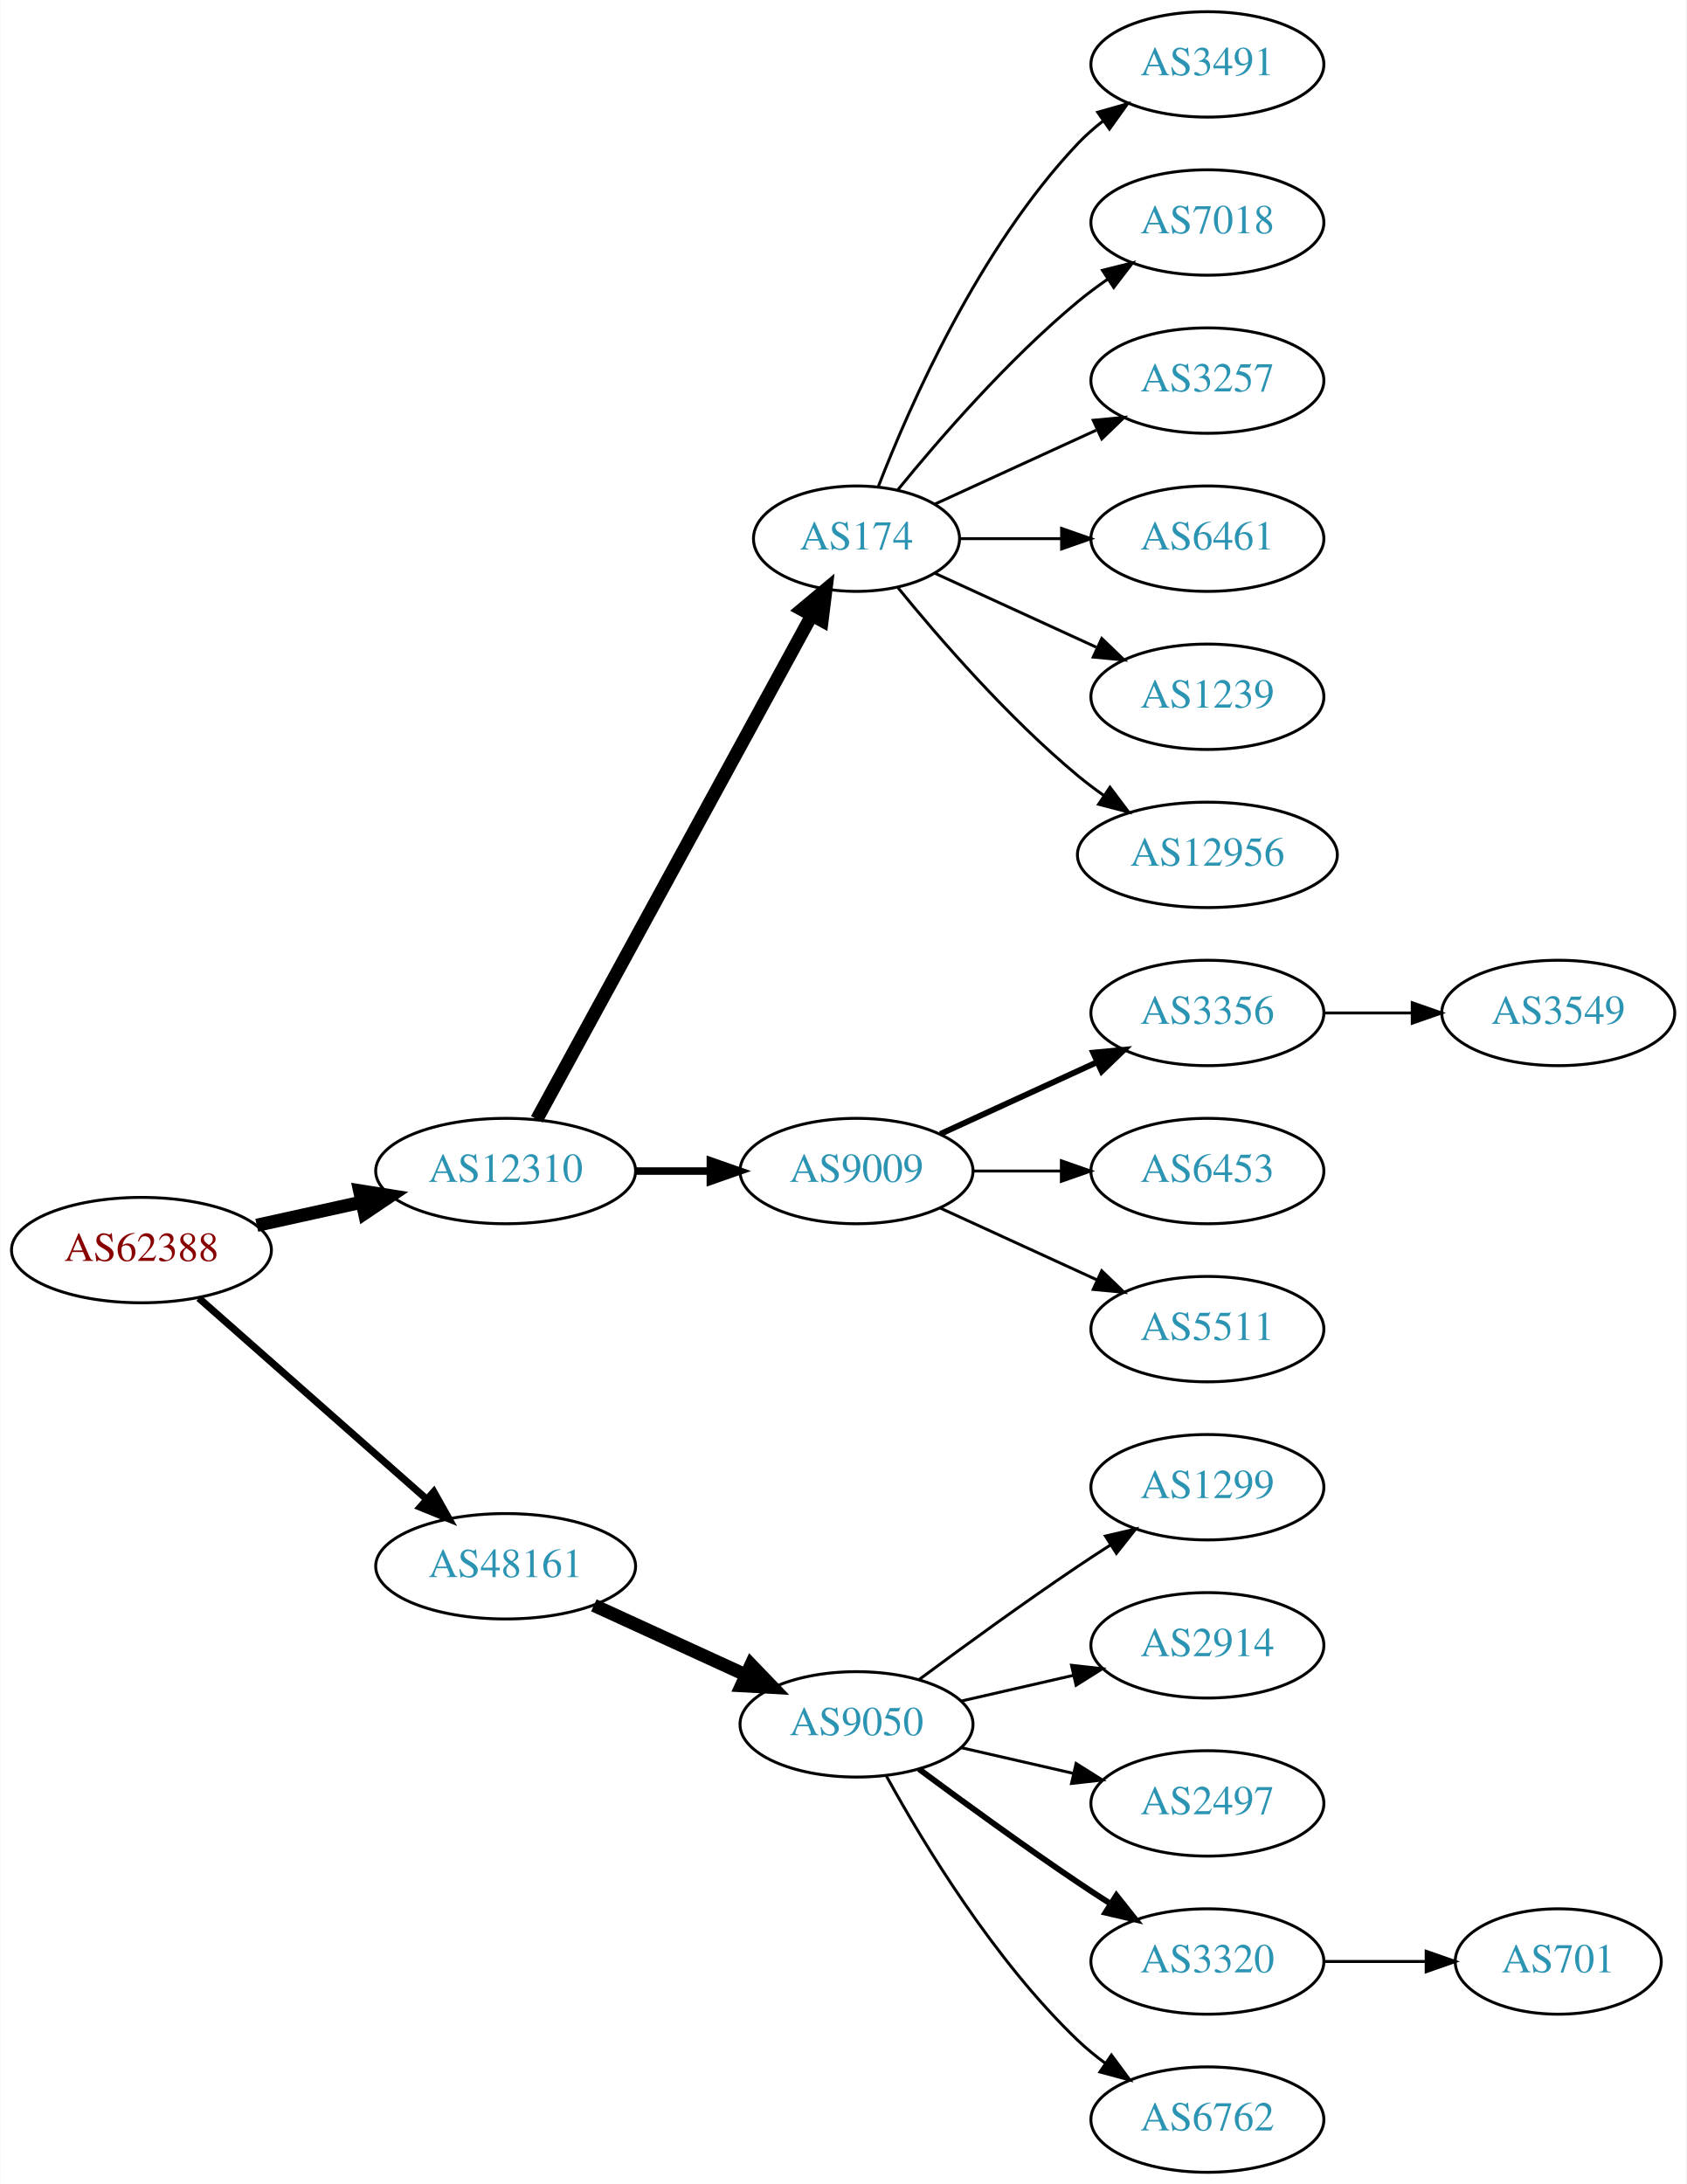
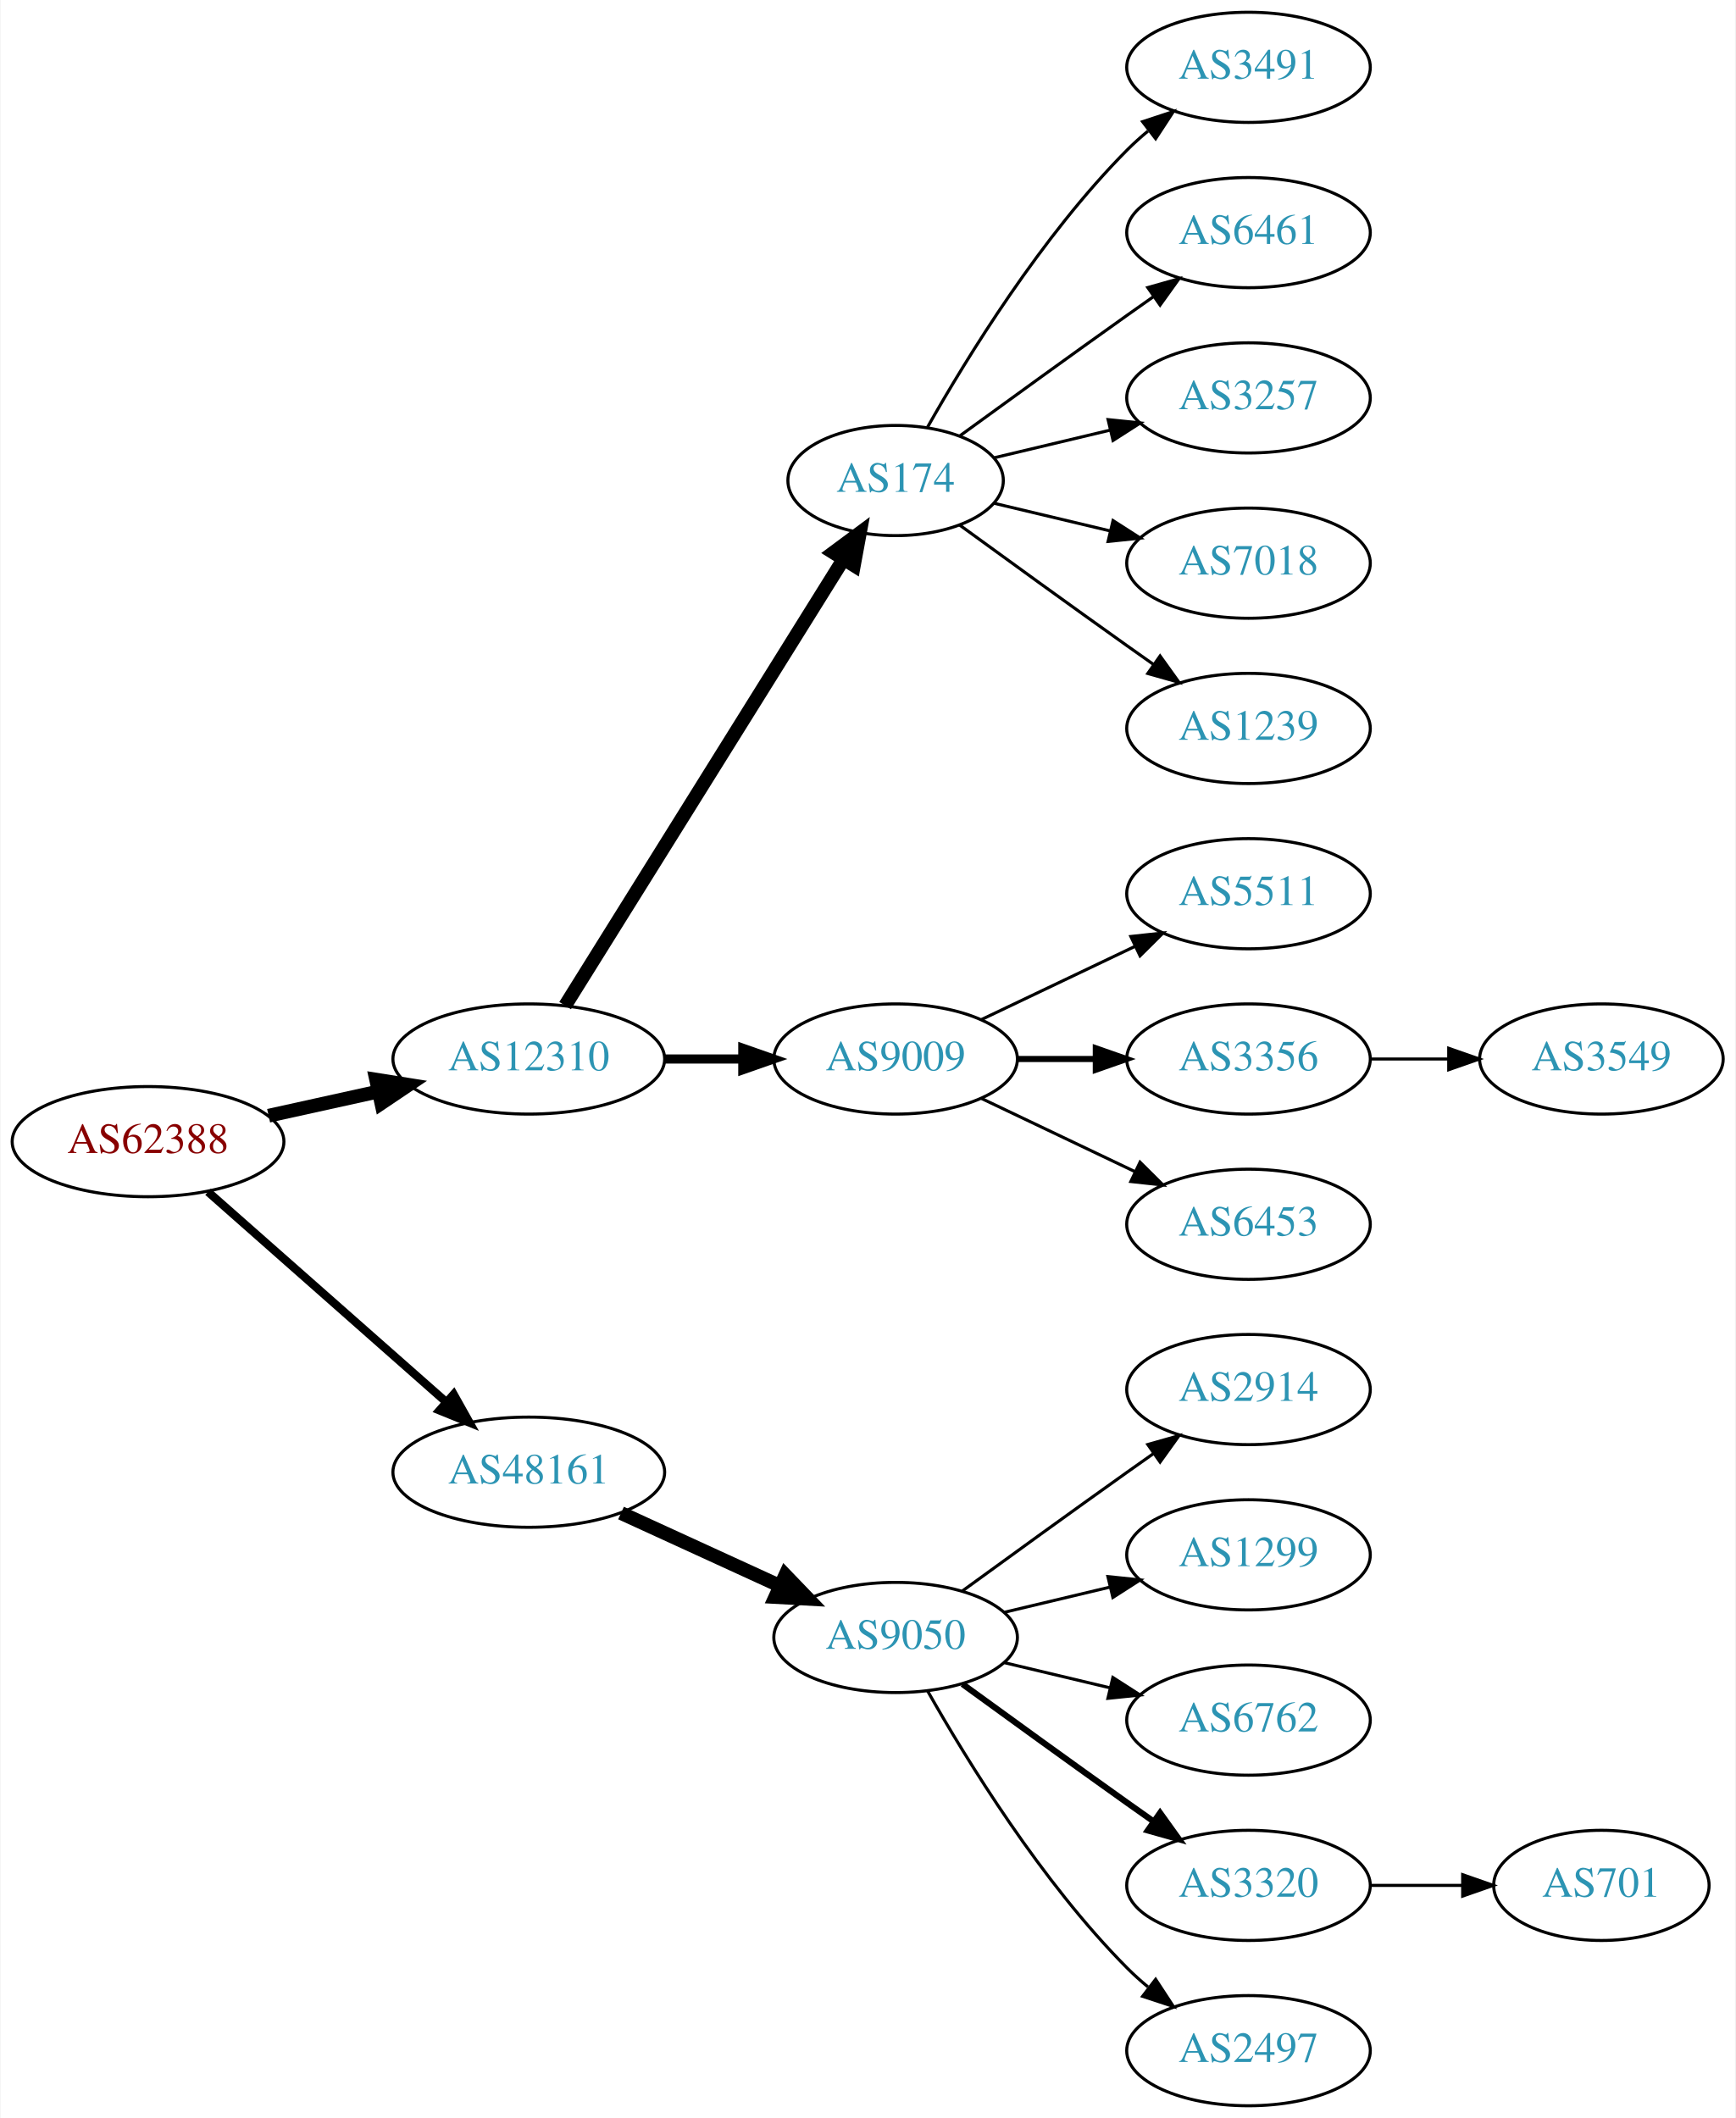
- <svg xmlns="http://www.w3.org/2000/svg" xmlns:xlink="http://www.w3.org/1999/xlink" width="576pt" height="746pt" viewBox="0.00 0.00 575.76 746.00">
-   <g id="graph0" class="graph" transform="scale(1 1) rotate(0) translate(4 742)">
-     <polygon fill="white" stroke="none" points="-4,4 -4,-742 571.762,-742 571.762,4 -4,4" />
+ <svg xmlns="http://www.w3.org/2000/svg" xmlns:xlink="http://www.w3.org/1999/xlink" width="567pt" height="692pt" viewBox="0.00 0.00 566.66 692.00">
+   <g id="graph0" class="graph" transform="scale(1 1) rotate(0) translate(4 688)">
+     <polygon fill="white" stroke="none" points="-4,4 -4,-688 562.663,-688 562.663,4 -4,4" />
    <g id="node1" class="node">
      <g id="a_node1">
        <a xlink:href="/asn/62388" xlink:title="AS62388 ~ Str Drumul Fermei Nr.112 Bl.4 Ap.5 [AT]">
          <ellipse fill="#ffffff" stroke="black" cx="44.196" cy="-315" rx="44.393" ry="18" />
          <text text-anchor="middle" x="44.196" y="-311.3" font-family="Times,serif" font-size="14.00" fill="#880000">AS62388</text>
        </a>
      </g>
    </g>
    <g id="node2" class="node">
      <g id="a_node2">
        <a xlink:href="/asn/12310" xlink:title="AS12310 ~ Bucharest / ROMANIA [RO]">
          <ellipse fill="#ffffff" stroke="black" cx="168.588" cy="-342" rx="44.393" ry="18" />
          <text text-anchor="middle" x="168.588" y="-338.3" font-family="Times,serif" font-size="14.00" fill="#2c94b3">AS12310</text>
        </a>
      </g>
    </g>
    <g id="edge1" class="edge">
      <path fill="none" stroke="black" stroke-width="4.5" d="M83.586,-323.469C94.978,-325.982 107.6,-328.767 119.525,-331.397" />
      <polygon fill="black" stroke="black" stroke-width="4.5" points="118.721,-335.252 129.335,-333.561 120.418,-327.562 118.721,-335.252" />
    </g>
    <g id="node3" class="node">
      <g id="a_node3">
        <a xlink:href="/asn/48161" xlink:title="AS48161 ~ NG-AS [RO]">
          <ellipse fill="#ffffff" stroke="black" cx="168.588" cy="-207" rx="44.393" ry="18" />
          <text text-anchor="middle" x="168.588" y="-203.3" font-family="Times,serif" font-size="14.00" fill="#2c94b3">AS48161</text>
        </a>
      </g>
    </g>
    <g id="edge2" class="edge">
-       <path fill="none" stroke="black" stroke-width="2.455" d="M63.785,-298.597C84.482,-280.333 118.089,-250.678 141.434,-230.079" />
-       <polygon fill="black" stroke="black" stroke-width="2.455" points="144.043,-232.444 149.226,-223.203 139.412,-227.195 144.043,-232.444" />
+       <path fill="none" stroke="black" stroke-width="2.7" d="M63.785,-298.597C84.482,-280.333 118.089,-250.678 141.434,-230.079" />
+       <polygon fill="black" stroke="black" stroke-width="2.7" points="144.043,-232.444 149.226,-223.203 139.412,-227.195 144.043,-232.444" />
    </g>
    <g id="node4" class="node">
      <g id="a_node4">
        <a xlink:href="/asn/174" xlink:title="AS174 ~ Cogent Communications [US]">
-           <ellipse fill="#ffffff" stroke="black" cx="288.431" cy="-558" rx="35.194" ry="18" />
-           <text text-anchor="middle" x="288.431" y="-554.3" font-family="Times,serif" font-size="14.00" fill="#2c94b3">AS174</text>
+           <ellipse fill="#ffffff" stroke="black" cx="288.431" cy="-531" rx="35.194" ry="18" />
+           <text text-anchor="middle" x="288.431" y="-527.3" font-family="Times,serif" font-size="14.00" fill="#2c94b3">AS174</text>
        </a>
      </g>
    </g>
    <g id="edge3" class="edge">
-       <path fill="none" stroke="black" stroke-width="4.5" d="M179.232,-359.676C199.965,-397.679 248.868,-487.316 273.186,-531.89" />
-       <polygon fill="black" stroke="black" stroke-width="4.5" points="269.737,-533.791 277.983,-540.683 276.651,-530.019 269.737,-533.791" />
+       <path fill="none" stroke="black" stroke-width="4.5" d="M180.463,-359.442C201.299,-392.859 246.938,-466.057 271.321,-505.163" />
+       <polygon fill="black" stroke="black" stroke-width="4.5" points="268.12,-507.471 276.752,-513.873 274.802,-503.304 268.12,-507.471" />
    </g>
    <g id="node5" class="node">
      <g id="a_node5">
        <a xlink:href="/asn/9009" xlink:title="AS9009 ~ M247 Ltd [GB]">
          <ellipse fill="#ffffff" stroke="black" cx="288.431" cy="-342" rx="39.794" ry="18" />
          <text text-anchor="middle" x="288.431" y="-338.3" font-family="Times,serif" font-size="14.00" fill="#2c94b3">AS9009</text>
        </a>
      </g>
    </g>
    <g id="edge4" class="edge">
-       <path fill="none" stroke="black" stroke-width="2.571" d="M212.799,-342C221.112,-342 229.875,-342 238.357,-342" />
-       <polygon fill="black" stroke="black" stroke-width="2.571" points="238.516,-345.5 248.516,-342 238.516,-338.5 238.516,-345.5" />
-     </g>
-     <g id="node16" class="node">
-       <g id="a_node16">
+       <path fill="none" stroke="black" stroke-width="3" d="M212.799,-342C221.112,-342 229.875,-342 238.357,-342" />
+       <polygon fill="black" stroke="black" stroke-width="3" points="238.516,-345.5 248.516,-342 238.516,-338.5 238.516,-345.5" />
+     </g>
+     <g id="node15" class="node">
+       <g id="a_node15">
        <a xlink:href="/asn/9050" xlink:title="AS9050 ~ Bucharest, Romania [RO]">
          <ellipse fill="#ffffff" stroke="black" cx="288.431" cy="-153" rx="39.794" ry="18" />
          <text text-anchor="middle" x="288.431" y="-149.3" font-family="Times,serif" font-size="14.00" fill="#2c94b3">AS9050</text>
        </a>
      </g>
    </g>
-     <g id="edge15" class="edge">
+     <g id="edge14" class="edge">
      <path fill="none" stroke="black" stroke-width="4.5" d="M198.718,-193.652C214.329,-186.498 233.727,-177.609 250.399,-169.97" />
      <polygon fill="black" stroke="black" stroke-width="4.5" points="252.4,-173.384 259.851,-165.638 249.119,-166.225 252.4,-173.384" />
    </g>
    <g id="node6" class="node">
      <g id="a_node6">
        <a xlink:href="/asn/3491" xlink:title="AS3491 ~ PCCW Global, Inc. [US]">
-           <ellipse fill="#ffffff" stroke="black" cx="408.273" cy="-720" rx="39.794" ry="18" />
-           <text text-anchor="middle" x="408.273" y="-716.3" font-family="Times,serif" font-size="14.00" fill="#2c94b3">AS3491</text>
+           <ellipse fill="#ffffff" stroke="black" cx="403.724" cy="-666" rx="39.794" ry="18" />
+           <text text-anchor="middle" x="403.724" y="-662.3" font-family="Times,serif" font-size="14.00" fill="#2c94b3">AS3491</text>
        </a>
      </g>
    </g>
    <g id="edge5" class="edge">
-       <path fill="none" stroke="black" d="M295.954,-575.994C306.704,-603.728 330.362,-657.429 364.077,-693 366.663,-695.728 369.581,-698.294 372.649,-700.677" />
-       <polygon fill="black" stroke="black" points="370.803,-703.658 380.997,-706.543 374.827,-697.93 370.803,-703.658" />
+       <path fill="none" stroke="black" d="M298.891,-548.49C311.672,-571.096 336.105,-610.886 364.077,-639 366.188,-641.121 368.484,-643.188 370.87,-645.171" />
+       <polygon fill="black" stroke="black" points="369.122,-648.242 379.185,-651.556 373.385,-642.69 369.122,-648.242" />
    </g>
    <g id="node7" class="node">
      <g id="a_node7">
-         <a xlink:href="/asn/7018" xlink:title="AS7018 ~ AT&amp;T Services, Inc. [US]">
-           <ellipse fill="#ffffff" stroke="black" cx="408.273" cy="-666" rx="39.794" ry="18" />
-           <text text-anchor="middle" x="408.273" y="-662.3" font-family="Times,serif" font-size="14.00" fill="#2c94b3">AS7018</text>
+         <a xlink:href="/asn/6461" xlink:title="AS6461 ~ Zayo Bandwidth [US]">
+           <ellipse fill="#ffffff" stroke="black" cx="403.724" cy="-612" rx="39.794" ry="18" />
+           <text text-anchor="middle" x="403.724" y="-608.3" font-family="Times,serif" font-size="14.00" fill="#2c94b3">AS6461</text>
        </a>
      </g>
    </g>
    <g id="edge6" class="edge">
-       <path fill="none" stroke="black" d="M302.588,-574.743C316.674,-592.039 340.232,-619.223 364.077,-639 367.294,-641.668 370.794,-644.27 374.365,-646.741" />
-       <polygon fill="black" stroke="black" points="372.442,-649.666 382.721,-652.236 376.288,-643.817 372.442,-649.666" />
+       <path fill="none" stroke="black" d="M309.327,-545.529C324.328,-556.45 345.436,-571.747 364.077,-585 366.898,-587.005 369.841,-589.085 372.789,-591.159" />
+       <polygon fill="black" stroke="black" points="370.816,-594.05 381.013,-596.926 374.835,-588.319 370.816,-594.05" />
    </g>
    <g id="node8" class="node">
      <g id="a_node8">
        <a xlink:href="/asn/3257" xlink:title="AS3257 ~ GTT [DE]">
-           <ellipse fill="#ffffff" stroke="black" cx="408.273" cy="-612" rx="39.794" ry="18" />
-           <text text-anchor="middle" x="408.273" y="-608.3" font-family="Times,serif" font-size="14.00" fill="#2c94b3">AS3257</text>
+           <ellipse fill="#ffffff" stroke="black" cx="403.724" cy="-558" rx="39.794" ry="18" />
+           <text text-anchor="middle" x="403.724" y="-554.3" font-family="Times,serif" font-size="14.00" fill="#2c94b3">AS3257</text>
        </a>
      </g>
    </g>
    <g id="edge7" class="edge">
-       <path fill="none" stroke="black" d="M315.292,-569.851C331.413,-577.238 352.415,-586.862 370.28,-595.048" />
-       <polygon fill="black" stroke="black" points="369.282,-598.441 379.832,-599.425 372.199,-592.077 369.282,-598.441" />
+       <path fill="none" stroke="black" d="M320.688,-538.449C332.368,-541.233 345.864,-544.449 358.493,-547.459" />
+       <polygon fill="black" stroke="black" points="357.846,-550.903 368.385,-549.816 359.469,-544.093 357.846,-550.903" />
    </g>
    <g id="node9" class="node">
      <g id="a_node9">
-         <a xlink:href="/asn/6461" xlink:title="AS6461 ~ Zayo Bandwidth [US]">
-           <ellipse fill="#ffffff" stroke="black" cx="408.273" cy="-558" rx="39.794" ry="18" />
-           <text text-anchor="middle" x="408.273" y="-554.3" font-family="Times,serif" font-size="14.00" fill="#2c94b3">AS6461</text>
+         <a xlink:href="/asn/7018" xlink:title="AS7018 ~ AT&amp;T Services, Inc. [US]">
+           <ellipse fill="#ffffff" stroke="black" cx="403.724" cy="-504" rx="39.794" ry="18" />
+           <text text-anchor="middle" x="403.724" y="-500.3" font-family="Times,serif" font-size="14.00" fill="#2c94b3">AS7018</text>
        </a>
      </g>
    </g>
    <g id="edge8" class="edge">
-       <path fill="none" stroke="black" d="M323.833,-558C334.657,-558 346.824,-558 358.451,-558" />
-       <polygon fill="black" stroke="black" points="358.482,-561.5 368.482,-558 358.482,-554.5 358.482,-561.5" />
+       <path fill="none" stroke="black" d="M320.688,-523.551C332.368,-520.767 345.864,-517.551 358.493,-514.541" />
+       <polygon fill="black" stroke="black" points="359.469,-517.907 368.385,-512.184 357.846,-511.097 359.469,-517.907" />
    </g>
    <g id="node10" class="node">
      <g id="a_node10">
        <a xlink:href="/asn/1239" xlink:title="AS1239 ~ Sprint [US]">
-           <ellipse fill="#ffffff" stroke="black" cx="408.273" cy="-504" rx="39.794" ry="18" />
-           <text text-anchor="middle" x="408.273" y="-500.3" font-family="Times,serif" font-size="14.00" fill="#2c94b3">AS1239</text>
+           <ellipse fill="#ffffff" stroke="black" cx="403.724" cy="-450" rx="39.794" ry="18" />
+           <text text-anchor="middle" x="403.724" y="-446.3" font-family="Times,serif" font-size="14.00" fill="#2c94b3">AS1239</text>
        </a>
      </g>
    </g>
    <g id="edge9" class="edge">
-       <path fill="none" stroke="black" d="M315.292,-546.149C331.413,-538.762 352.415,-529.138 370.28,-520.952" />
-       <polygon fill="black" stroke="black" points="372.199,-523.923 379.832,-516.575 369.282,-517.559 372.199,-523.923" />
+       <path fill="none" stroke="black" d="M309.327,-516.471C324.328,-505.55 345.436,-490.253 364.077,-477 366.898,-474.995 369.841,-472.915 372.789,-470.841" />
+       <polygon fill="black" stroke="black" points="374.835,-473.681 381.013,-465.074 370.816,-467.95 374.835,-473.681" />
    </g>
    <g id="node11" class="node">
      <g id="a_node11">
-         <a xlink:href="/asn/12956" xlink:title="AS12956 ~ TELXIUS [ES]">
-           <ellipse fill="#ffffff" stroke="black" cx="408.273" cy="-450" rx="44.393" ry="18" />
-           <text text-anchor="middle" x="408.273" y="-446.3" font-family="Times,serif" font-size="14.00" fill="#2c94b3">AS12956</text>
+         <a xlink:href="/asn/5511" xlink:title="AS5511 ~ Orange S.A. [FR]">
+           <ellipse fill="#ffffff" stroke="black" cx="403.724" cy="-396" rx="39.794" ry="18" />
+           <text text-anchor="middle" x="403.724" y="-392.3" font-family="Times,serif" font-size="14.00" fill="#2c94b3">AS5511</text>
        </a>
      </g>
    </g>
    <g id="edge10" class="edge">
-       <path fill="none" stroke="black" d="M302.588,-541.257C316.674,-523.961 340.232,-496.777 364.077,-477 366.815,-474.729 369.759,-472.506 372.776,-470.37" />
-       <polygon fill="black" stroke="black" points="375.002,-473.092 381.365,-464.621 371.108,-467.275 375.002,-473.092" />
+       <path fill="none" stroke="black" d="M316.567,-354.934C331.561,-362.081 350.382,-371.052 366.605,-378.785" />
+       <polygon fill="black" stroke="black" points="365.276,-382.028 375.809,-383.171 368.288,-375.709 365.276,-382.028" />
    </g>
    <g id="node12" class="node">
      <g id="a_node12">
        <a xlink:href="/asn/3356" xlink:title="AS3356 ~ Level 3 Parent, LLC [US]">
-           <ellipse fill="#ffffff" stroke="black" cx="408.273" cy="-396" rx="39.794" ry="18" />
-           <text text-anchor="middle" x="408.273" y="-392.3" font-family="Times,serif" font-size="14.00" fill="#2c94b3">AS3356</text>
+           <ellipse fill="#ffffff" stroke="black" cx="403.724" cy="-342" rx="39.794" ry="18" />
+           <text text-anchor="middle" x="403.724" y="-338.3" font-family="Times,serif" font-size="14.00" fill="#2c94b3">AS3356</text>
        </a>
      </g>
    </g>
    <g id="edge11" class="edge">
-       <path fill="none" stroke="black" stroke-width="2" d="M317.06,-354.661C333.017,-361.973 353.287,-371.261 370.57,-379.181" />
-       <polygon fill="black" stroke="black" stroke-width="2" points="369.269,-382.435 379.818,-383.419 372.185,-376.071 369.269,-382.435" />
+       <path fill="none" stroke="black" stroke-width="2" d="M328.103,-342C336.306,-342 345.07,-342 353.602,-342" />
+       <polygon fill="black" stroke="black" stroke-width="2" points="353.841,-345.5 363.841,-342 353.841,-338.5 353.841,-345.5" />
    </g>
    <g id="node13" class="node">
      <g id="a_node13">
        <a xlink:href="/asn/6453" xlink:title="AS6453 ~ TATA COMMUNICATIONS (AMERICA) INC [US]">
-           <ellipse fill="#ffffff" stroke="black" cx="408.273" cy="-342" rx="39.794" ry="18" />
-           <text text-anchor="middle" x="408.273" y="-338.3" font-family="Times,serif" font-size="14.00" fill="#2c94b3">AS6453</text>
+           <ellipse fill="#ffffff" stroke="black" cx="403.724" cy="-288" rx="39.794" ry="18" />
+           <text text-anchor="middle" x="403.724" y="-284.3" font-family="Times,serif" font-size="14.00" fill="#2c94b3">AS6453</text>
        </a>
      </g>
    </g>
    <g id="edge12" class="edge">
-       <path fill="none" stroke="black" d="M328.343,-342C337.897,-342 348.246,-342 358.209,-342" />
-       <polygon fill="black" stroke="black" points="358.402,-345.5 368.402,-342 358.402,-338.5 358.402,-345.5" />
+       <path fill="none" stroke="black" d="M316.567,-329.066C331.561,-321.919 350.382,-312.948 366.605,-305.215" />
+       <polygon fill="black" stroke="black" points="368.288,-308.291 375.809,-300.829 365.276,-301.972 368.288,-308.291" />
    </g>
    <g id="node14" class="node">
      <g id="a_node14">
-         <a xlink:href="/asn/5511" xlink:title="AS5511 ~ Orange S.A. [FR]">
-           <ellipse fill="#ffffff" stroke="black" cx="408.273" cy="-288" rx="39.794" ry="18" />
-           <text text-anchor="middle" x="408.273" y="-284.3" font-family="Times,serif" font-size="14.00" fill="#2c94b3">AS5511</text>
+         <a xlink:href="/asn/3549" xlink:title="AS3549 ~ Level 3 Parent, LLC [US]">
+           <ellipse fill="#ffffff" stroke="black" cx="519.017" cy="-342" rx="39.794" ry="18" />
+           <text text-anchor="middle" x="519.017" y="-338.3" font-family="Times,serif" font-size="14.00" fill="#2c94b3">AS3549</text>
        </a>
      </g>
    </g>
    <g id="edge13" class="edge">
-       <path fill="none" stroke="black" d="M317.06,-329.339C333.017,-322.027 353.287,-312.739 370.57,-304.819" />
-       <polygon fill="black" stroke="black" points="372.185,-307.929 379.818,-300.581 369.269,-301.565 372.185,-307.929" />
-     </g>
-     <g id="node15" class="node">
-       <g id="a_node15">
-         <a xlink:href="/asn/3549" xlink:title="AS3549 ~ Level 3 Parent, LLC [US]">
-           <ellipse fill="#ffffff" stroke="black" cx="528.116" cy="-396" rx="39.794" ry="18" />
-           <text text-anchor="middle" x="528.116" y="-392.3" font-family="Times,serif" font-size="14.00" fill="#2c94b3">AS3549</text>
-         </a>
-       </g>
-     </g>
-     <g id="edge14" class="edge">
-       <path fill="none" stroke="black" d="M448.186,-396C457.739,-396 468.089,-396 478.052,-396" />
-       <polygon fill="black" stroke="black" points="478.244,-399.5 488.244,-396 478.244,-392.5 478.244,-399.5" />
+       <path fill="none" stroke="black" d="M443.396,-342C451.599,-342 460.363,-342 468.895,-342" />
+       <polygon fill="black" stroke="black" points="469.134,-345.5 479.134,-342 469.134,-338.5 469.134,-345.5" />
+     </g>
+     <g id="node16" class="node">
+       <g id="a_node16">
+         <a xlink:href="/asn/2914" xlink:title="AS2914 ~ NTT America, Inc. [US]">
+           <ellipse fill="#ffffff" stroke="black" cx="403.724" cy="-234" rx="39.794" ry="18" />
+           <text text-anchor="middle" x="403.724" y="-230.3" font-family="Times,serif" font-size="14.00" fill="#2c94b3">AS2914</text>
+         </a>
+       </g>
+     </g>
+     <g id="edge15" class="edge">
+       <path fill="none" stroke="black" d="M310.279,-168.222C325.213,-179.091 345.827,-194.025 364.077,-207 366.898,-209.005 369.841,-211.085 372.789,-213.159" />
+       <polygon fill="black" stroke="black" points="370.816,-216.05 381.013,-218.926 374.835,-210.319 370.816,-216.05" />
    </g>
    <g id="node17" class="node">
      <g id="a_node17">
        <a xlink:href="/asn/1299" xlink:title="AS1299 ~ Telia Carrier [EU]">
-           <ellipse fill="#ffffff" stroke="black" cx="408.273" cy="-234" rx="39.794" ry="18" />
-           <text text-anchor="middle" x="408.273" y="-230.3" font-family="Times,serif" font-size="14.00" fill="#2c94b3">AS1299</text>
+           <ellipse fill="#ffffff" stroke="black" cx="403.724" cy="-180" rx="39.794" ry="18" />
+           <text text-anchor="middle" x="403.724" y="-176.3" font-family="Times,serif" font-size="14.00" fill="#2c94b3">AS1299</text>
        </a>
      </g>
    </g>
    <g id="edge16" class="edge">
-       <path fill="none" stroke="black" d="M309.761,-168.277C324.623,-179.304 345.368,-194.407 364.077,-207 367.626,-209.389 371.377,-211.839 375.125,-214.242" />
-       <polygon fill="black" stroke="black" points="373.451,-217.325 383.774,-219.712 377.193,-211.409 373.451,-217.325" />
+       <path fill="none" stroke="black" d="M324.038,-161.248C334.909,-163.838 347.064,-166.735 358.506,-169.462" />
+       <polygon fill="black" stroke="black" points="357.789,-172.889 368.328,-171.803 359.412,-166.08 357.789,-172.889" />
    </g>
    <g id="node18" class="node">
      <g id="a_node18">
-         <a xlink:href="/asn/2914" xlink:title="AS2914 ~ NTT America, Inc. [US]">
-           <ellipse fill="#ffffff" stroke="black" cx="408.273" cy="-180" rx="39.794" ry="18" />
-           <text text-anchor="middle" x="408.273" y="-176.3" font-family="Times,serif" font-size="14.00" fill="#2c94b3">AS2914</text>
+         <a xlink:href="/asn/6762" xlink:title="AS6762 ~ TELECOM ITALIA SPARKLE S.p.A. [IT]">
+           <ellipse fill="#ffffff" stroke="black" cx="403.724" cy="-126" rx="39.794" ry="18" />
+           <text text-anchor="middle" x="403.724" y="-122.3" font-family="Times,serif" font-size="14.00" fill="#2c94b3">AS6762</text>
        </a>
      </g>
    </g>
    <g id="edge17" class="edge">
-       <path fill="none" stroke="black" d="M324.15,-160.955C336.15,-163.704 349.771,-166.825 362.463,-169.733" />
-       <polygon fill="black" stroke="black" points="361.866,-173.187 372.395,-172.009 363.429,-166.364 361.866,-173.187" />
+       <path fill="none" stroke="black" d="M324.038,-144.752C334.909,-142.162 347.064,-139.265 358.506,-136.538" />
+       <polygon fill="black" stroke="black" points="359.412,-139.92 368.328,-134.197 357.789,-133.111 359.412,-139.92" />
    </g>
    <g id="node19" class="node">
      <g id="a_node19">
-         <a xlink:href="/asn/2497" xlink:title="AS2497 ~ Internet Initiative Japan Inc. [JP]">
-           <ellipse fill="#ffffff" stroke="black" cx="408.273" cy="-126" rx="39.794" ry="18" />
-           <text text-anchor="middle" x="408.273" y="-122.3" font-family="Times,serif" font-size="14.00" fill="#2c94b3">AS2497</text>
+         <a xlink:href="/asn/3320" xlink:title="AS3320 ~ DTAG [DE]">
+           <ellipse fill="#ffffff" stroke="black" cx="403.724" cy="-72" rx="39.794" ry="18" />
+           <text text-anchor="middle" x="403.724" y="-68.3" font-family="Times,serif" font-size="14.00" fill="#2c94b3">AS3320</text>
        </a>
      </g>
    </g>
    <g id="edge18" class="edge">
-       <path fill="none" stroke="black" d="M324.15,-145.045C336.15,-142.296 349.771,-139.175 362.463,-136.267" />
-       <polygon fill="black" stroke="black" points="363.429,-139.636 372.395,-133.991 361.866,-132.813 363.429,-139.636" />
+       <path fill="none" stroke="black" stroke-width="2" d="M310.279,-137.778C325.213,-126.909 345.827,-111.975 364.077,-99 366.898,-96.995 369.841,-94.915 372.789,-92.841" />
+       <polygon fill="black" stroke="black" stroke-width="2" points="374.835,-95.681 381.013,-87.074 370.816,-89.95 374.835,-95.681" />
    </g>
    <g id="node20" class="node">
      <g id="a_node20">
-         <a xlink:href="/asn/3320" xlink:title="AS3320 ~ DTAG [DE]">
-           <ellipse fill="#ffffff" stroke="black" cx="408.273" cy="-72" rx="39.794" ry="18" />
-           <text text-anchor="middle" x="408.273" y="-68.3" font-family="Times,serif" font-size="14.00" fill="#2c94b3">AS3320</text>
+         <a xlink:href="/asn/2497" xlink:title="AS2497 ~ Internet Initiative Japan Inc. [JP]">
+           <ellipse fill="#ffffff" stroke="black" cx="403.724" cy="-18" rx="39.794" ry="18" />
+           <text text-anchor="middle" x="403.724" y="-14.3" font-family="Times,serif" font-size="14.00" fill="#2c94b3">AS2497</text>
        </a>
      </g>
    </g>
    <g id="edge19" class="edge">
-       <path fill="none" stroke="black" stroke-width="2" d="M309.761,-137.723C324.623,-126.696 345.368,-111.593 364.077,-99 367.626,-96.611 371.377,-94.161 375.125,-91.758" />
-       <polygon fill="black" stroke="black" stroke-width="2" points="377.193,-94.591 383.774,-86.288 373.451,-88.675 377.193,-94.591" />
+       <path fill="none" stroke="black" d="M298.891,-135.51C311.672,-112.904 336.105,-73.114 364.077,-45 366.188,-42.879 368.484,-40.812 370.87,-38.829" />
+       <polygon fill="black" stroke="black" points="373.385,-41.31 379.185,-32.444 369.122,-35.758 373.385,-41.31" />
    </g>
    <g id="node21" class="node">
      <g id="a_node21">
-         <a xlink:href="/asn/6762" xlink:title="AS6762 ~ TELECOM ITALIA SPARKLE S.p.A. [IT]">
-           <ellipse fill="#ffffff" stroke="black" cx="408.273" cy="-18" rx="39.794" ry="18" />
-           <text text-anchor="middle" x="408.273" y="-14.3" font-family="Times,serif" font-size="14.00" fill="#2c94b3">AS6762</text>
+         <a xlink:href="/asn/701" xlink:title="AS701 ~ UUNET [US]">
+           <ellipse fill="#ffffff" stroke="black" cx="519.017" cy="-72" rx="35.194" ry="18" />
+           <text text-anchor="middle" x="519.017" y="-68.3" font-family="Times,serif" font-size="14.00" fill="#2c94b3">AS701</text>
        </a>
      </g>
    </g>
    <g id="edge20" class="edge">
-       <path fill="none" stroke="black" d="M298.672,-135.287C311.218,-112.439 335.394,-72.389 364.077,-45 366.946,-42.261 370.134,-39.653 373.443,-37.215" />
-       <polygon fill="black" stroke="black" points="375.507,-40.044 381.803,-31.523 371.567,-34.258 375.507,-40.044" />
-     </g>
-     <g id="node22" class="node">
-       <g id="a_node22">
-         <a xlink:href="/asn/701" xlink:title="AS701 ~ UUNET [US]">
-           <ellipse fill="#ffffff" stroke="black" cx="528.116" cy="-72" rx="35.194" ry="18" />
-           <text text-anchor="middle" x="528.116" y="-68.3" font-family="Times,serif" font-size="14.00" fill="#2c94b3">AS701</text>
-         </a>
-       </g>
-     </g>
-     <g id="edge21" class="edge">
-       <path fill="none" stroke="black" d="M448.186,-72C459.273,-72 471.432,-72 482.815,-72" />
-       <polygon fill="black" stroke="black" points="482.996,-75.5 492.996,-72 482.996,-68.5 482.996,-75.5" />
+       <path fill="none" stroke="black" d="M443.396,-72C453.101,-72 463.592,-72 473.555,-72" />
+       <polygon fill="black" stroke="black" points="473.691,-75.5 483.691,-72 473.691,-68.5 473.691,-75.5" />
    </g>
  </g>
</svg>
